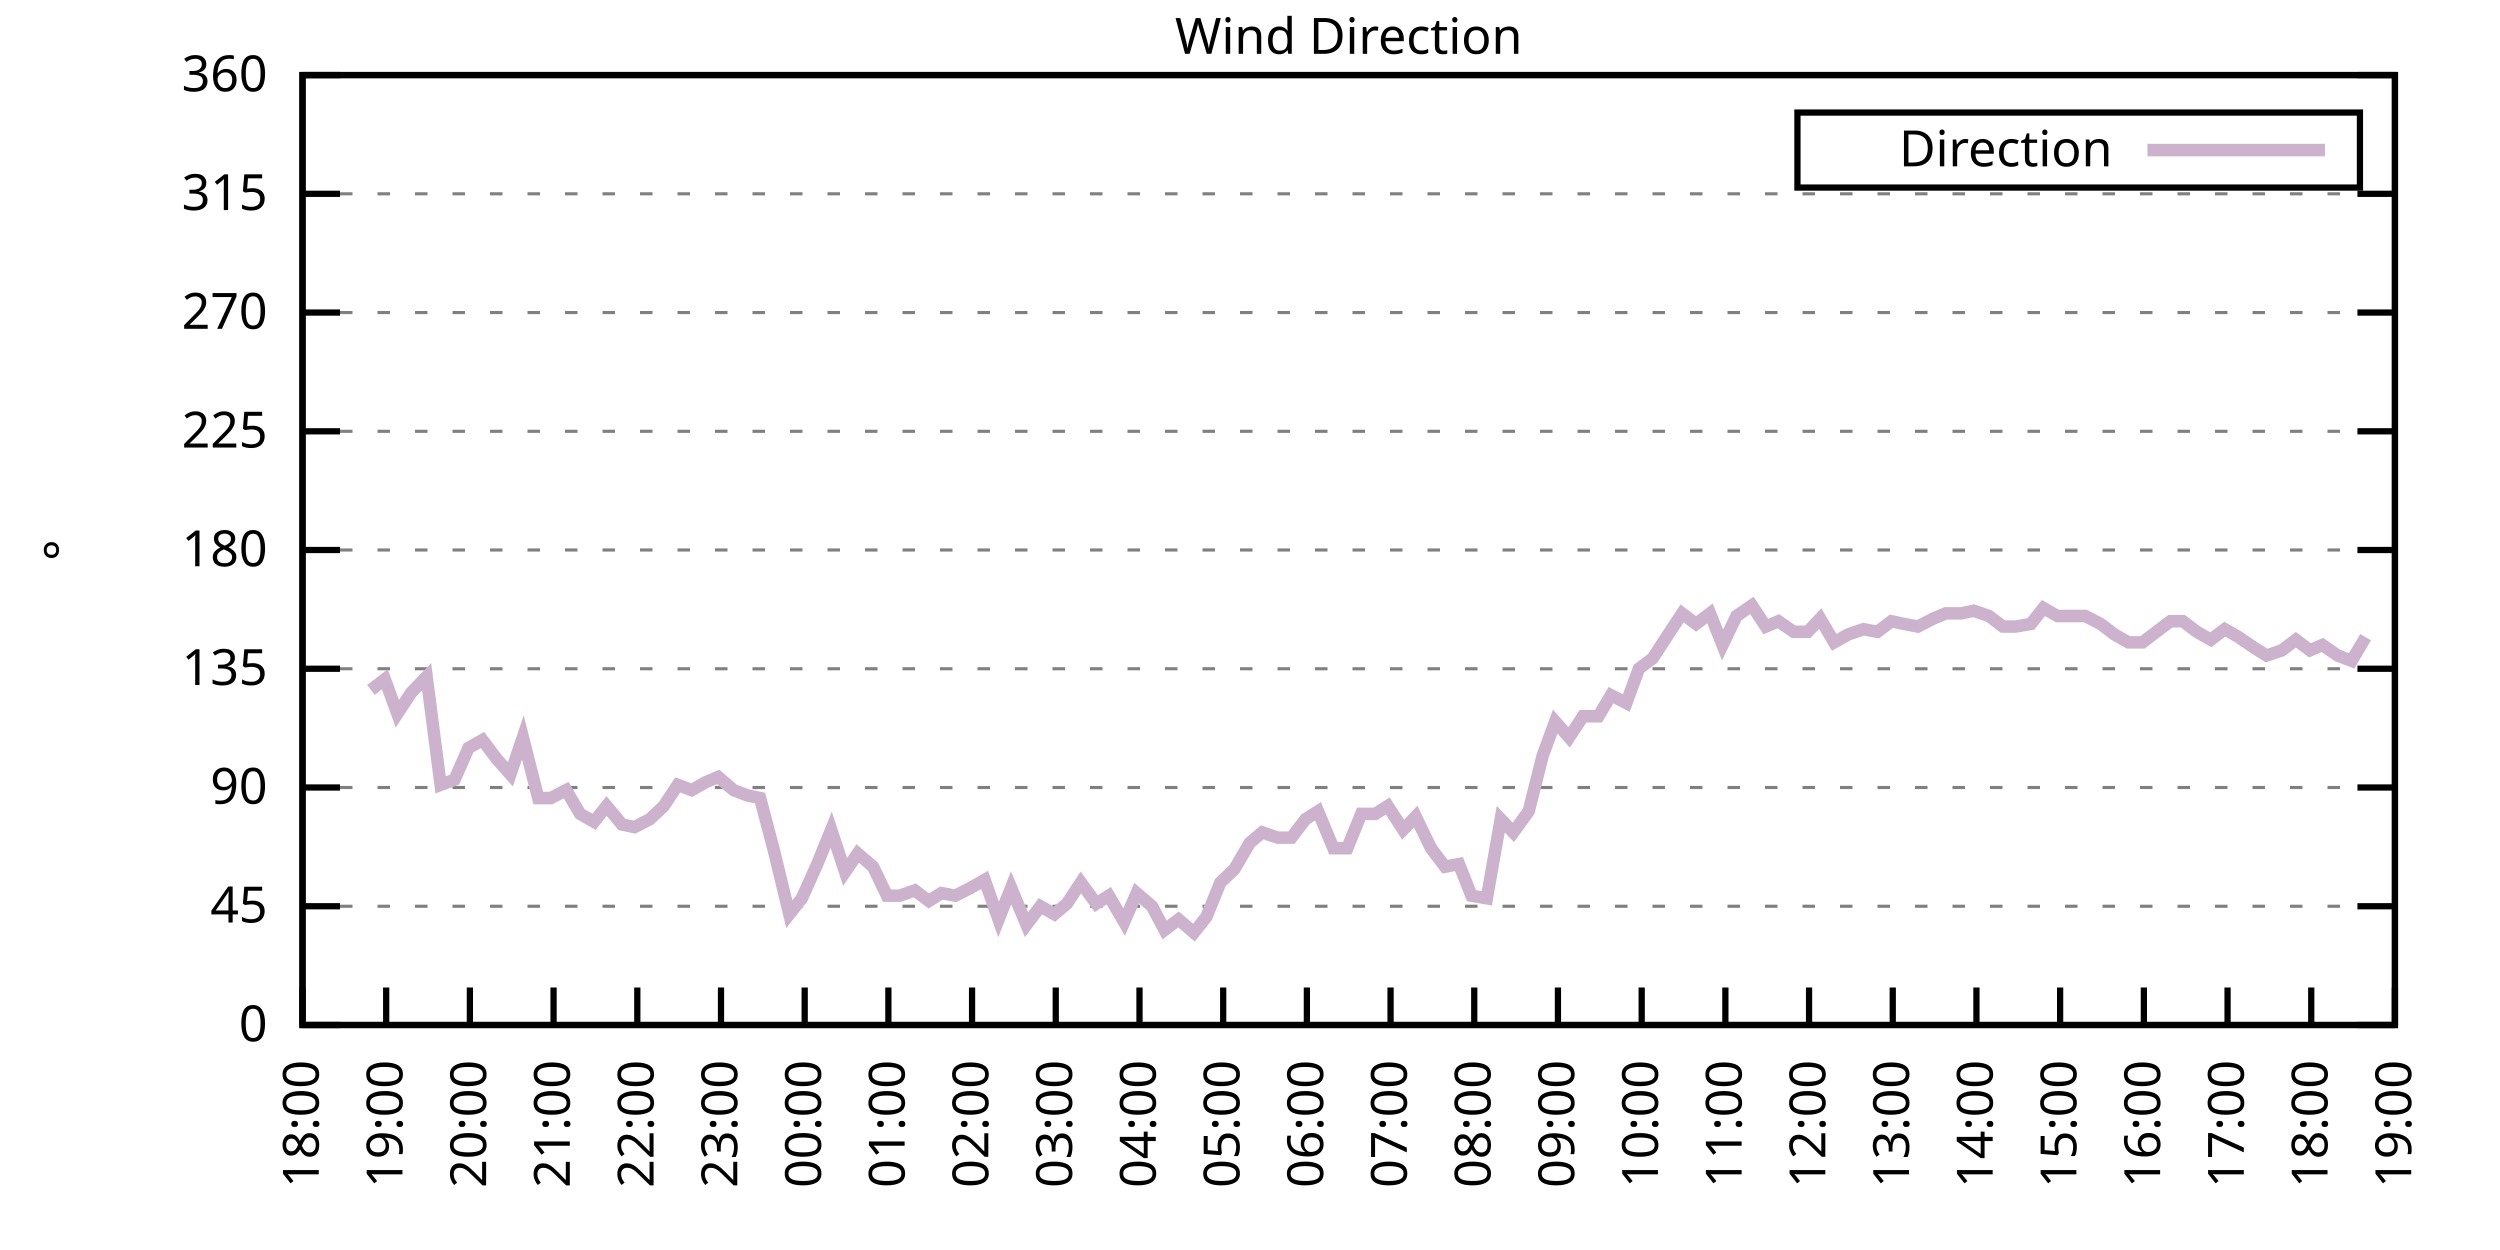
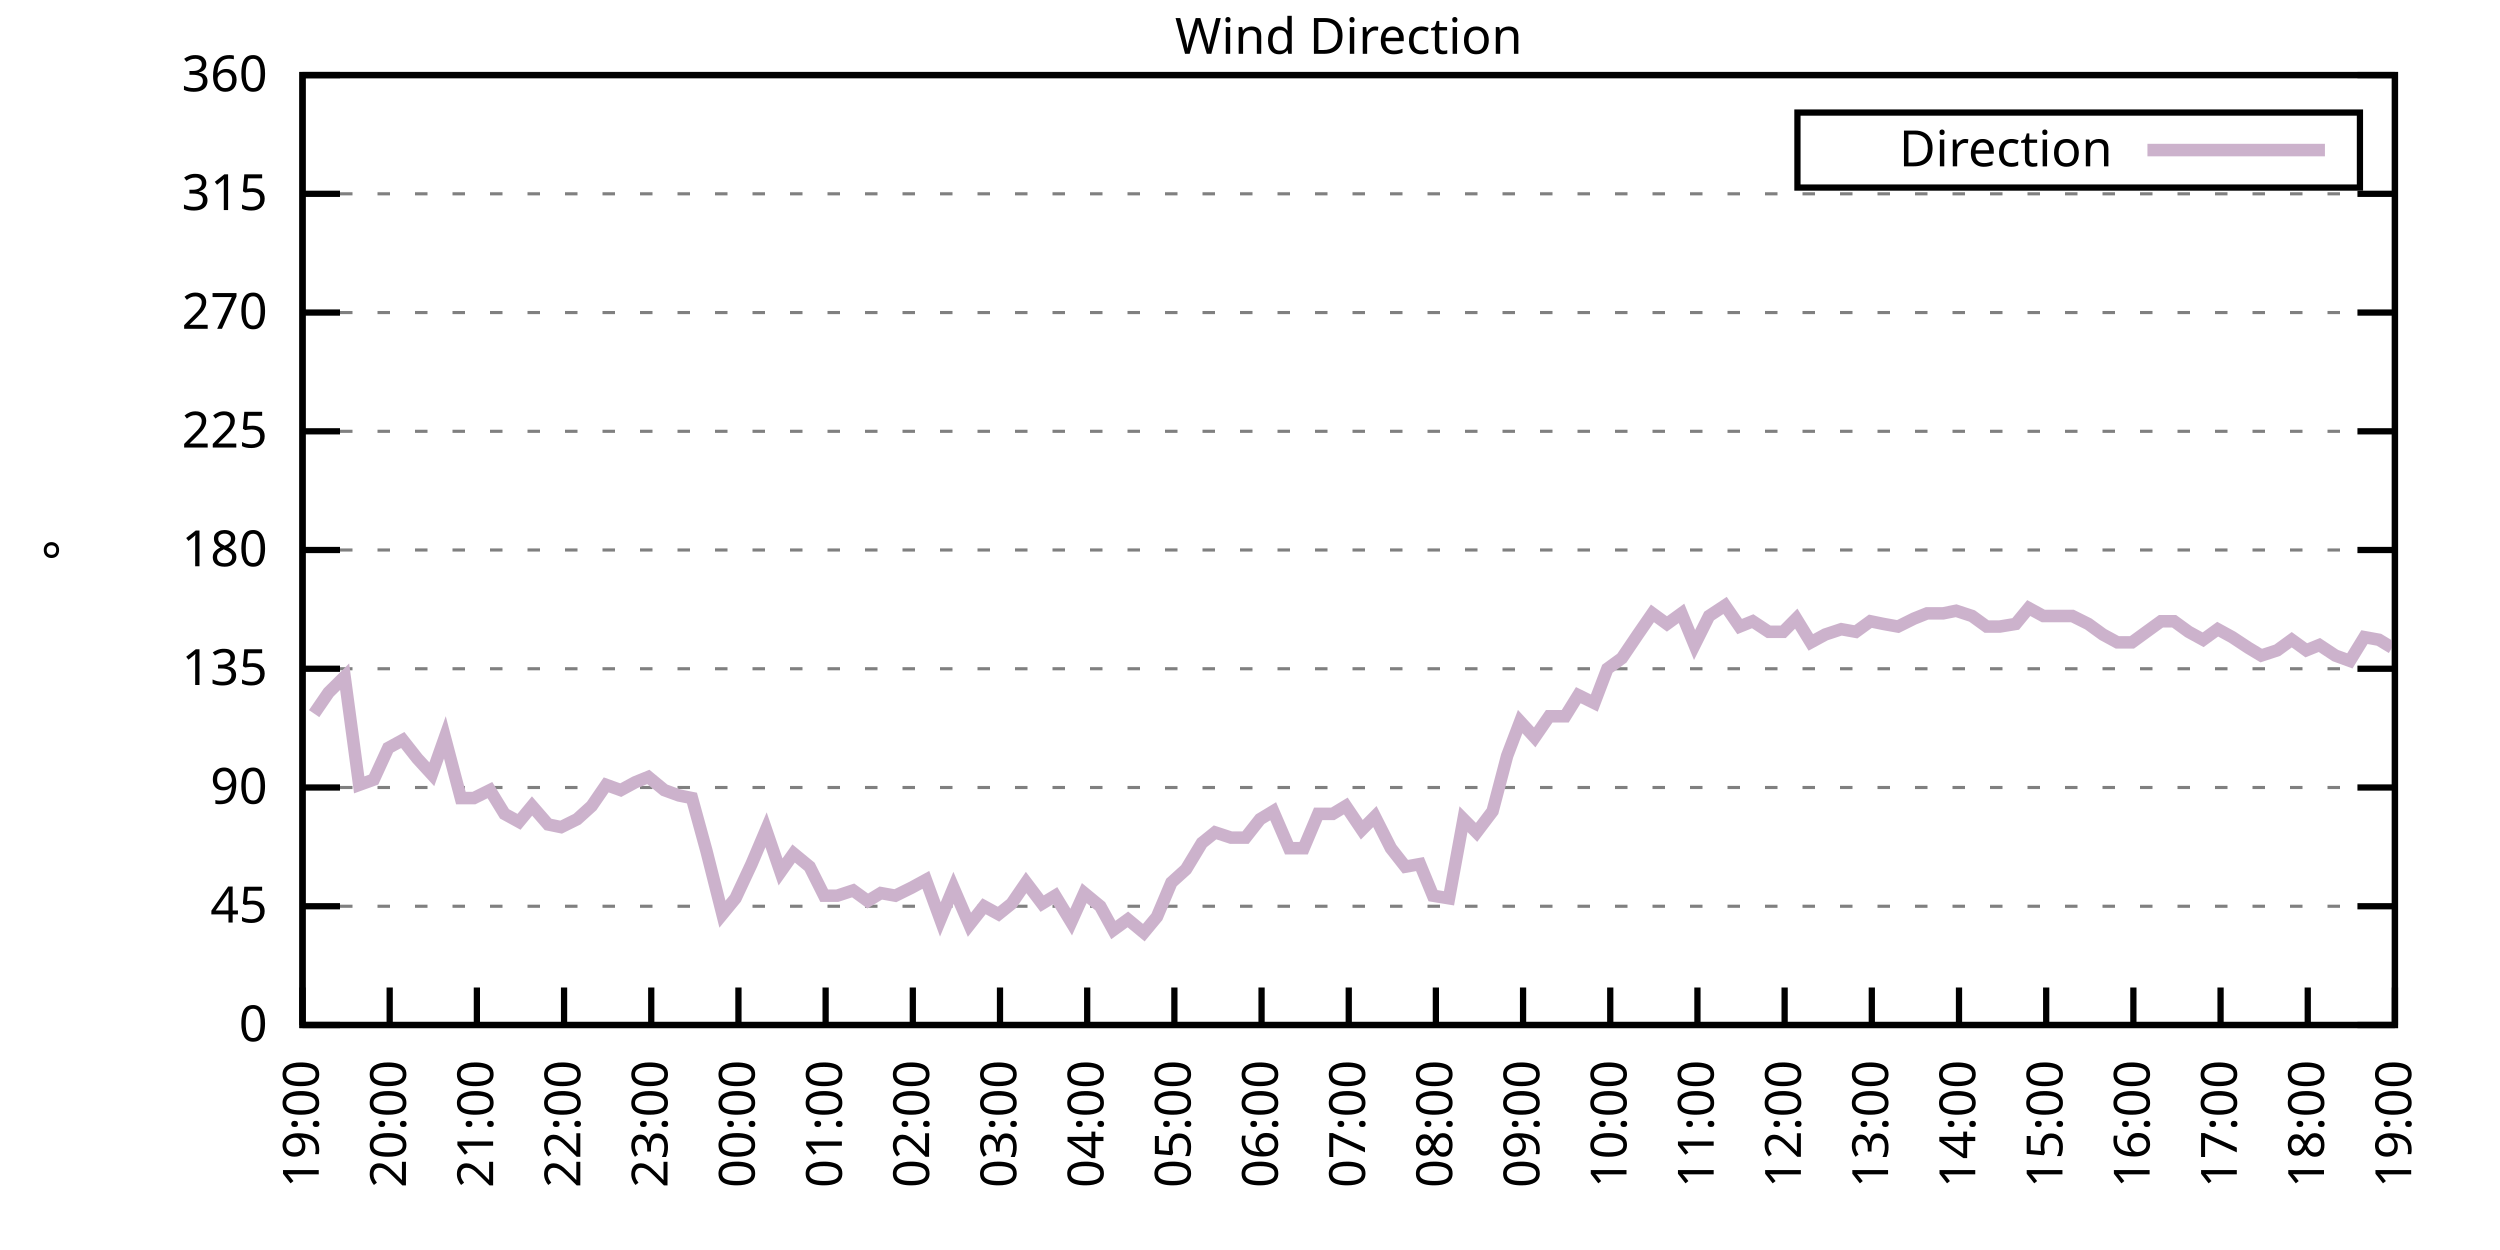
<svg xmlns="http://www.w3.org/2000/svg" xmlns:xlink="http://www.w3.org/1999/xlink" width="400" height="200" viewBox="0 0 400 200">
  <g id="gnuplot_canvas">
    <rect x="0" y="0" width="400" height="200" fill="none" />
    <defs>
      <circle id="gpDot" r="0.5" stroke-width="0.5" stroke="currentColor" />
      <path id="gpPt0" stroke-width="0.333" stroke="currentColor" d="M-1,0 h2 M0,-1 v2" />
      <path id="gpPt1" stroke-width="0.333" stroke="currentColor" d="M-1,-1 L1,1 M1,-1 L-1,1" />
      <path id="gpPt2" stroke-width="0.333" stroke="currentColor" d="M-1,0 L1,0 M0,-1 L0,1 M-1,-1 L1,1 M-1,1 L1,-1" />
      <rect id="gpPt3" stroke-width="0.333" stroke="currentColor" x="-1" y="-1" width="2" height="2" />
      <rect id="gpPt4" stroke-width="0.333" stroke="currentColor" fill="currentColor" x="-1" y="-1" width="2" height="2" />
      <circle id="gpPt5" stroke-width="0.333" stroke="currentColor" cx="0" cy="0" r="1" />
      <use xlink:href="#gpPt5" id="gpPt6" fill="currentColor" stroke="none" />
      <path id="gpPt7" stroke-width="0.333" stroke="currentColor" d="M0,-1.33 L-1.33,0.67 L1.33,0.67 z" />
      <use xlink:href="#gpPt7" id="gpPt8" fill="currentColor" stroke="none" />
      <use xlink:href="#gpPt7" id="gpPt9" stroke="currentColor" transform="rotate(180)" />
      <use xlink:href="#gpPt9" id="gpPt10" fill="currentColor" stroke="none" />
      <use xlink:href="#gpPt3" id="gpPt11" stroke="currentColor" transform="rotate(45)" />
      <use xlink:href="#gpPt11" id="gpPt12" fill="currentColor" stroke="none" />
      <path id="gpPt13" stroke-width="0.333" stroke="currentColor" d="M0,1.330 L1.265,0.411 L0.782,-1.067 L-0.782,-1.076 L-1.265,0.411 z" />
      <use xlink:href="#gpPt13" id="gpPt14" fill="currentColor" stroke="none" />
      <filter id="textbox" filterUnits="objectBoundingBox" x="0" y="0" height="1" width="1">
        <feFlood flood-color="white" flood-opacity="1" result="bgnd" />
        <feComposite in="SourceGraphic" in2="bgnd" operator="atop" />
      </filter>
      <filter id="greybox" filterUnits="objectBoundingBox" x="0" y="0" height="1" width="1">
        <feFlood flood-color="lightgrey" flood-opacity="1" result="grey" />
        <feComposite in="SourceGraphic" in2="grey" operator="atop" />
      </filter>
    </defs>
    <g fill="none" color="white" stroke="currentColor" stroke-width="1.00" stroke-linecap="butt" stroke-linejoin="miter">
</g>
    <g fill="none" color="black" stroke="currentColor" stroke-width="1.00" stroke-linecap="butt" stroke-linejoin="miter">
      <g stroke="none" shape-rendering="crispEdges">
        <polygon fill="rgb(255, 255, 255)" points="48.40,164.00 383.18,164.00 383.18,12.02 48.40,12.02 " />
      </g>
    </g>
    <g fill="none" color="black" stroke="currentColor" stroke-width="1.00" stroke-linecap="butt" stroke-linejoin="miter">
</g>
    <g fill="none" color="black" stroke="black" stroke-width="0.50" stroke-linecap="butt" stroke-linejoin="miter">
</g>
    <g fill="none" color="gray" stroke="currentColor" stroke-width="0.50" stroke-linecap="butt" stroke-linejoin="miter">
      <path stroke="gray" stroke-dasharray="2,4" class="gridline" d="M48.40,164.00 L383.19,164.00  " />
    </g>
    <g fill="none" color="gray" stroke="gray" stroke-width="1.00" stroke-linecap="butt" stroke-linejoin="miter">
</g>
    <g fill="none" color="black" stroke="currentColor" stroke-width="1.00" stroke-linecap="butt" stroke-linejoin="miter">
      <path stroke="black" d="M48.40,164.00 L54.40,164.00 M383.19,164.00 L377.19,164.00  " />
      <g transform="translate(42.80,166.60)" stroke="none" fill="black" font-family="Sans" font-size="8.00" text-anchor="end">
        <text>
          <tspan font-family="Sans"> 0</tspan>
        </text>
      </g>
    </g>
    <g fill="none" color="black" stroke="currentColor" stroke-width="1.00" stroke-linecap="butt" stroke-linejoin="miter">
</g>
    <g fill="none" color="black" stroke="black" stroke-width="0.50" stroke-linecap="butt" stroke-linejoin="miter">
</g>
    <g fill="none" color="gray" stroke="currentColor" stroke-width="0.50" stroke-linecap="butt" stroke-linejoin="miter">
      <path stroke="gray" stroke-dasharray="2,4" class="gridline" d="M48.40,145.00 L383.19,145.00  " />
    </g>
    <g fill="none" color="gray" stroke="gray" stroke-width="1.00" stroke-linecap="butt" stroke-linejoin="miter">
</g>
    <g fill="none" color="black" stroke="currentColor" stroke-width="1.00" stroke-linecap="butt" stroke-linejoin="miter">
      <path stroke="black" d="M48.40,145.00 L54.40,145.00 M383.19,145.00 L377.19,145.00  " />
      <g transform="translate(42.80,147.60)" stroke="none" fill="black" font-family="Sans" font-size="8.00" text-anchor="end">
        <text>
          <tspan font-family="Sans"> 45</tspan>
        </text>
      </g>
    </g>
    <g fill="none" color="black" stroke="currentColor" stroke-width="1.00" stroke-linecap="butt" stroke-linejoin="miter">
</g>
    <g fill="none" color="black" stroke="black" stroke-width="0.50" stroke-linecap="butt" stroke-linejoin="miter">
</g>
    <g fill="none" color="gray" stroke="currentColor" stroke-width="0.50" stroke-linecap="butt" stroke-linejoin="miter">
      <path stroke="gray" stroke-dasharray="2,4" class="gridline" d="M48.40,126.00 L383.19,126.00  " />
    </g>
    <g fill="none" color="gray" stroke="gray" stroke-width="1.00" stroke-linecap="butt" stroke-linejoin="miter">
</g>
    <g fill="none" color="black" stroke="currentColor" stroke-width="1.00" stroke-linecap="butt" stroke-linejoin="miter">
      <path stroke="black" d="M48.40,126.00 L54.40,126.00 M383.19,126.00 L377.19,126.00  " />
      <g transform="translate(42.80,128.60)" stroke="none" fill="black" font-family="Sans" font-size="8.00" text-anchor="end">
        <text>
          <tspan font-family="Sans"> 90</tspan>
        </text>
      </g>
    </g>
    <g fill="none" color="black" stroke="currentColor" stroke-width="1.00" stroke-linecap="butt" stroke-linejoin="miter">
</g>
    <g fill="none" color="black" stroke="black" stroke-width="0.50" stroke-linecap="butt" stroke-linejoin="miter">
</g>
    <g fill="none" color="gray" stroke="currentColor" stroke-width="0.50" stroke-linecap="butt" stroke-linejoin="miter">
      <path stroke="gray" stroke-dasharray="2,4" class="gridline" d="M48.40,107.00 L383.19,107.00  " />
    </g>
    <g fill="none" color="gray" stroke="gray" stroke-width="1.00" stroke-linecap="butt" stroke-linejoin="miter">
</g>
    <g fill="none" color="black" stroke="currentColor" stroke-width="1.00" stroke-linecap="butt" stroke-linejoin="miter">
      <path stroke="black" d="M48.40,107.00 L54.40,107.00 M383.19,107.00 L377.19,107.00  " />
      <g transform="translate(42.80,109.60)" stroke="none" fill="black" font-family="Sans" font-size="8.00" text-anchor="end">
        <text>
          <tspan font-family="Sans"> 135</tspan>
        </text>
      </g>
    </g>
    <g fill="none" color="black" stroke="currentColor" stroke-width="1.00" stroke-linecap="butt" stroke-linejoin="miter">
</g>
    <g fill="none" color="black" stroke="black" stroke-width="0.50" stroke-linecap="butt" stroke-linejoin="miter">
</g>
    <g fill="none" color="gray" stroke="currentColor" stroke-width="0.50" stroke-linecap="butt" stroke-linejoin="miter">
      <path stroke="gray" stroke-dasharray="2,4" class="gridline" d="M48.40,88.00 L383.19,88.00  " />
    </g>
    <g fill="none" color="gray" stroke="gray" stroke-width="1.00" stroke-linecap="butt" stroke-linejoin="miter">
</g>
    <g fill="none" color="black" stroke="currentColor" stroke-width="1.00" stroke-linecap="butt" stroke-linejoin="miter">
      <path stroke="black" d="M48.40,88.00 L54.40,88.00 M383.19,88.00 L377.19,88.00  " />
      <g transform="translate(42.80,90.60)" stroke="none" fill="black" font-family="Sans" font-size="8.00" text-anchor="end">
        <text>
          <tspan font-family="Sans"> 180</tspan>
        </text>
      </g>
    </g>
    <g fill="none" color="black" stroke="currentColor" stroke-width="1.00" stroke-linecap="butt" stroke-linejoin="miter">
</g>
    <g fill="none" color="black" stroke="black" stroke-width="0.50" stroke-linecap="butt" stroke-linejoin="miter">
</g>
    <g fill="none" color="gray" stroke="currentColor" stroke-width="0.50" stroke-linecap="butt" stroke-linejoin="miter">
      <path stroke="gray" stroke-dasharray="2,4" class="gridline" d="M48.40,69.01 L383.19,69.01  " />
    </g>
    <g fill="none" color="gray" stroke="gray" stroke-width="1.00" stroke-linecap="butt" stroke-linejoin="miter">
</g>
    <g fill="none" color="black" stroke="currentColor" stroke-width="1.00" stroke-linecap="butt" stroke-linejoin="miter">
      <path stroke="black" d="M48.40,69.01 L54.40,69.01 M383.19,69.01 L377.19,69.01  " />
      <g transform="translate(42.80,71.61)" stroke="none" fill="black" font-family="Sans" font-size="8.00" text-anchor="end">
        <text>
          <tspan font-family="Sans"> 225</tspan>
        </text>
      </g>
    </g>
    <g fill="none" color="black" stroke="currentColor" stroke-width="1.00" stroke-linecap="butt" stroke-linejoin="miter">
</g>
    <g fill="none" color="black" stroke="black" stroke-width="0.50" stroke-linecap="butt" stroke-linejoin="miter">
</g>
    <g fill="none" color="gray" stroke="currentColor" stroke-width="0.50" stroke-linecap="butt" stroke-linejoin="miter">
      <path stroke="gray" stroke-dasharray="2,4" class="gridline" d="M48.40,50.01 L383.19,50.01  " />
    </g>
    <g fill="none" color="gray" stroke="gray" stroke-width="1.00" stroke-linecap="butt" stroke-linejoin="miter">
</g>
    <g fill="none" color="black" stroke="currentColor" stroke-width="1.00" stroke-linecap="butt" stroke-linejoin="miter">
      <path stroke="black" d="M48.40,50.01 L54.40,50.01 M383.19,50.01 L377.19,50.01  " />
      <g transform="translate(42.80,52.61)" stroke="none" fill="black" font-family="Sans" font-size="8.00" text-anchor="end">
        <text>
          <tspan font-family="Sans"> 270</tspan>
        </text>
      </g>
    </g>
    <g fill="none" color="black" stroke="currentColor" stroke-width="1.00" stroke-linecap="butt" stroke-linejoin="miter">
</g>
    <g fill="none" color="black" stroke="black" stroke-width="0.50" stroke-linecap="butt" stroke-linejoin="miter">
</g>
    <g fill="none" color="gray" stroke="currentColor" stroke-width="0.50" stroke-linecap="butt" stroke-linejoin="miter">
      <path stroke="gray" stroke-dasharray="2,4" class="gridline" d="M48.40,31.01 L383.19,31.01  " />
    </g>
    <g fill="none" color="gray" stroke="gray" stroke-width="1.00" stroke-linecap="butt" stroke-linejoin="miter">
</g>
    <g fill="none" color="black" stroke="currentColor" stroke-width="1.00" stroke-linecap="butt" stroke-linejoin="miter">
      <path stroke="black" d="M48.40,31.01 L54.40,31.01 M383.19,31.01 L377.19,31.01  " />
      <g transform="translate(42.80,33.61)" stroke="none" fill="black" font-family="Sans" font-size="8.00" text-anchor="end">
        <text>
          <tspan font-family="Sans"> 315</tspan>
        </text>
      </g>
    </g>
    <g fill="none" color="black" stroke="currentColor" stroke-width="1.00" stroke-linecap="butt" stroke-linejoin="miter">
</g>
    <g fill="none" color="black" stroke="black" stroke-width="0.50" stroke-linecap="butt" stroke-linejoin="miter">
</g>
    <g fill="none" color="gray" stroke="currentColor" stroke-width="0.50" stroke-linecap="butt" stroke-linejoin="miter">
      <path stroke="gray" stroke-dasharray="2,4" class="gridline" d="M48.40,12.01 L383.19,12.01  " />
    </g>
    <g fill="none" color="gray" stroke="gray" stroke-width="1.00" stroke-linecap="butt" stroke-linejoin="miter">
</g>
    <g fill="none" color="black" stroke="currentColor" stroke-width="1.00" stroke-linecap="butt" stroke-linejoin="miter">
      <path stroke="black" d="M48.40,12.01 L54.40,12.01 M383.19,12.01 L377.19,12.01  " />
      <g transform="translate(42.80,14.61)" stroke="none" fill="black" font-family="Sans" font-size="8.00" text-anchor="end">
        <text>
          <tspan font-family="Sans"> 360</tspan>
        </text>
      </g>
    </g>
    <g fill="none" color="black" stroke="currentColor" stroke-width="1.00" stroke-linecap="butt" stroke-linejoin="miter">
      <path stroke="black" d="M48.40,164.00 L48.40,158.00  " />
      <g transform="translate(51.00,169.60) rotate(270.00)" stroke="none" fill="black" font-family="Sans" font-size="8.00" text-anchor="end">
        <text>
-           <tspan font-family="Sans">18:00</tspan>
-         </text>
-       </g>
-     </g>
-     <g fill="none" color="black" stroke="currentColor" stroke-width="1.00" stroke-linecap="butt" stroke-linejoin="miter">
-       <path stroke="black" d="M61.79,164.00 L61.79,158.00  " />
-       <g transform="translate(64.39,169.60) rotate(270.00)" stroke="none" fill="black" font-family="Sans" font-size="8.00" text-anchor="end">
-         <text>
          <tspan font-family="Sans">19:00</tspan>
        </text>
      </g>
    </g>
    <g fill="none" color="black" stroke="currentColor" stroke-width="1.00" stroke-linecap="butt" stroke-linejoin="miter">
-       <path stroke="black" d="M75.18,164.00 L75.18,158.00  " />
-       <g transform="translate(77.78,169.60) rotate(270.00)" stroke="none" fill="black" font-family="Sans" font-size="8.00" text-anchor="end">
+       <path stroke="black" d="M62.35,164.00 L62.35,158.00  " />
+       <g transform="translate(64.95,169.60) rotate(270.00)" stroke="none" fill="black" font-family="Sans" font-size="8.00" text-anchor="end">
        <text>
          <tspan font-family="Sans">20:00</tspan>
        </text>
      </g>
    </g>
    <g fill="none" color="black" stroke="currentColor" stroke-width="1.00" stroke-linecap="butt" stroke-linejoin="miter">
-       <path stroke="black" d="M88.57,164.00 L88.57,158.00  " />
-       <g transform="translate(91.17,169.60) rotate(270.00)" stroke="none" fill="black" font-family="Sans" font-size="8.00" text-anchor="end">
+       <path stroke="black" d="M76.30,164.00 L76.30,158.00  " />
+       <g transform="translate(78.90,169.60) rotate(270.00)" stroke="none" fill="black" font-family="Sans" font-size="8.00" text-anchor="end">
        <text>
          <tspan font-family="Sans">21:00</tspan>
        </text>
      </g>
    </g>
    <g fill="none" color="black" stroke="currentColor" stroke-width="1.00" stroke-linecap="butt" stroke-linejoin="miter">
-       <path stroke="black" d="M101.97,164.00 L101.97,158.00  " />
-       <g transform="translate(104.57,169.60) rotate(270.00)" stroke="none" fill="black" font-family="Sans" font-size="8.00" text-anchor="end">
+       <path stroke="black" d="M90.25,164.00 L90.25,158.00  " />
+       <g transform="translate(92.85,169.60) rotate(270.00)" stroke="none" fill="black" font-family="Sans" font-size="8.00" text-anchor="end">
        <text>
          <tspan font-family="Sans">22:00</tspan>
        </text>
      </g>
    </g>
    <g fill="none" color="black" stroke="currentColor" stroke-width="1.00" stroke-linecap="butt" stroke-linejoin="miter">
-       <path stroke="black" d="M115.36,164.00 L115.36,158.00  " />
-       <g transform="translate(117.96,169.60) rotate(270.00)" stroke="none" fill="black" font-family="Sans" font-size="8.00" text-anchor="end">
+       <path stroke="black" d="M104.20,164.00 L104.20,158.00  " />
+       <g transform="translate(106.80,169.60) rotate(270.00)" stroke="none" fill="black" font-family="Sans" font-size="8.00" text-anchor="end">
        <text>
          <tspan font-family="Sans">23:00</tspan>
        </text>
      </g>
    </g>
    <g fill="none" color="black" stroke="currentColor" stroke-width="1.00" stroke-linecap="butt" stroke-linejoin="miter">
-       <path stroke="black" d="M128.75,164.00 L128.75,158.00  " />
-       <g transform="translate(131.35,169.60) rotate(270.00)" stroke="none" fill="black" font-family="Sans" font-size="8.00" text-anchor="end">
+       <path stroke="black" d="M118.15,164.00 L118.15,158.00  " />
+       <g transform="translate(120.75,169.60) rotate(270.00)" stroke="none" fill="black" font-family="Sans" font-size="8.00" text-anchor="end">
        <text>
          <tspan font-family="Sans">00:00</tspan>
        </text>
      </g>
    </g>
    <g fill="none" color="black" stroke="currentColor" stroke-width="1.00" stroke-linecap="butt" stroke-linejoin="miter">
-       <path stroke="black" d="M142.14,164.00 L142.14,158.00  " />
-       <g transform="translate(144.74,169.60) rotate(270.00)" stroke="none" fill="black" font-family="Sans" font-size="8.00" text-anchor="end">
+       <path stroke="black" d="M132.10,164.00 L132.10,158.00  " />
+       <g transform="translate(134.70,169.60) rotate(270.00)" stroke="none" fill="black" font-family="Sans" font-size="8.00" text-anchor="end">
        <text>
          <tspan font-family="Sans">01:00</tspan>
        </text>
      </g>
    </g>
    <g fill="none" color="black" stroke="currentColor" stroke-width="1.00" stroke-linecap="butt" stroke-linejoin="miter">
-       <path stroke="black" d="M155.53,164.00 L155.53,158.00  " />
-       <g transform="translate(158.13,169.60) rotate(270.00)" stroke="none" fill="black" font-family="Sans" font-size="8.00" text-anchor="end">
+       <path stroke="black" d="M146.05,164.00 L146.05,158.00  " />
+       <g transform="translate(148.65,169.60) rotate(270.00)" stroke="none" fill="black" font-family="Sans" font-size="8.00" text-anchor="end">
        <text>
          <tspan font-family="Sans">02:00</tspan>
        </text>
      </g>
    </g>
    <g fill="none" color="black" stroke="currentColor" stroke-width="1.00" stroke-linecap="butt" stroke-linejoin="miter">
-       <path stroke="black" d="M168.92,164.00 L168.92,158.00  " />
-       <g transform="translate(171.52,169.60) rotate(270.00)" stroke="none" fill="black" font-family="Sans" font-size="8.00" text-anchor="end">
+       <path stroke="black" d="M160.00,164.00 L160.00,158.00  " />
+       <g transform="translate(162.60,169.60) rotate(270.00)" stroke="none" fill="black" font-family="Sans" font-size="8.00" text-anchor="end">
        <text>
          <tspan font-family="Sans">03:00</tspan>
        </text>
      </g>
    </g>
    <g fill="none" color="black" stroke="currentColor" stroke-width="1.00" stroke-linecap="butt" stroke-linejoin="miter">
-       <path stroke="black" d="M182.32,164.00 L182.32,158.00  " />
-       <g transform="translate(184.92,169.60) rotate(270.00)" stroke="none" fill="black" font-family="Sans" font-size="8.00" text-anchor="end">
+       <path stroke="black" d="M173.95,164.00 L173.95,158.00  " />
+       <g transform="translate(176.55,169.60) rotate(270.00)" stroke="none" fill="black" font-family="Sans" font-size="8.00" text-anchor="end">
        <text>
          <tspan font-family="Sans">04:00</tspan>
        </text>
      </g>
    </g>
    <g fill="none" color="black" stroke="currentColor" stroke-width="1.00" stroke-linecap="butt" stroke-linejoin="miter">
-       <path stroke="black" d="M195.71,164.00 L195.71,158.00  " />
-       <g transform="translate(198.31,169.60) rotate(270.00)" stroke="none" fill="black" font-family="Sans" font-size="8.00" text-anchor="end">
+       <path stroke="black" d="M187.90,164.00 L187.90,158.00  " />
+       <g transform="translate(190.50,169.60) rotate(270.00)" stroke="none" fill="black" font-family="Sans" font-size="8.00" text-anchor="end">
        <text>
          <tspan font-family="Sans">05:00</tspan>
        </text>
      </g>
    </g>
    <g fill="none" color="black" stroke="currentColor" stroke-width="1.00" stroke-linecap="butt" stroke-linejoin="miter">
-       <path stroke="black" d="M209.10,164.00 L209.10,158.00  " />
-       <g transform="translate(211.70,169.60) rotate(270.00)" stroke="none" fill="black" font-family="Sans" font-size="8.00" text-anchor="end">
+       <path stroke="black" d="M201.85,164.00 L201.85,158.00  " />
+       <g transform="translate(204.45,169.60) rotate(270.00)" stroke="none" fill="black" font-family="Sans" font-size="8.00" text-anchor="end">
        <text>
          <tspan font-family="Sans">06:00</tspan>
        </text>
      </g>
    </g>
    <g fill="none" color="black" stroke="currentColor" stroke-width="1.00" stroke-linecap="butt" stroke-linejoin="miter">
-       <path stroke="black" d="M222.49,164.00 L222.49,158.00  " />
-       <g transform="translate(225.09,169.60) rotate(270.00)" stroke="none" fill="black" font-family="Sans" font-size="8.00" text-anchor="end">
+       <path stroke="black" d="M215.80,164.00 L215.80,158.00  " />
+       <g transform="translate(218.40,169.60) rotate(270.00)" stroke="none" fill="black" font-family="Sans" font-size="8.00" text-anchor="end">
        <text>
          <tspan font-family="Sans">07:00</tspan>
        </text>
      </g>
    </g>
    <g fill="none" color="black" stroke="currentColor" stroke-width="1.00" stroke-linecap="butt" stroke-linejoin="miter">
-       <path stroke="black" d="M235.88,164.00 L235.88,158.00  " />
-       <g transform="translate(238.48,169.60) rotate(270.00)" stroke="none" fill="black" font-family="Sans" font-size="8.00" text-anchor="end">
+       <path stroke="black" d="M229.74,164.00 L229.74,158.00  " />
+       <g transform="translate(232.34,169.60) rotate(270.00)" stroke="none" fill="black" font-family="Sans" font-size="8.00" text-anchor="end">
        <text>
          <tspan font-family="Sans">08:00</tspan>
        </text>
      </g>
    </g>
    <g fill="none" color="black" stroke="currentColor" stroke-width="1.00" stroke-linecap="butt" stroke-linejoin="miter">
-       <path stroke="black" d="M249.27,164.00 L249.27,158.00  " />
-       <g transform="translate(251.87,169.60) rotate(270.00)" stroke="none" fill="black" font-family="Sans" font-size="8.00" text-anchor="end">
+       <path stroke="black" d="M243.69,164.00 L243.69,158.00  " />
+       <g transform="translate(246.29,169.60) rotate(270.00)" stroke="none" fill="black" font-family="Sans" font-size="8.00" text-anchor="end">
        <text>
          <tspan font-family="Sans">09:00</tspan>
        </text>
      </g>
    </g>
    <g fill="none" color="black" stroke="currentColor" stroke-width="1.00" stroke-linecap="butt" stroke-linejoin="miter">
-       <path stroke="black" d="M262.67,164.00 L262.67,158.00  " />
-       <g transform="translate(265.27,169.60) rotate(270.00)" stroke="none" fill="black" font-family="Sans" font-size="8.00" text-anchor="end">
+       <path stroke="black" d="M257.64,164.00 L257.64,158.00  " />
+       <g transform="translate(260.24,169.60) rotate(270.00)" stroke="none" fill="black" font-family="Sans" font-size="8.00" text-anchor="end">
        <text>
          <tspan font-family="Sans">10:00</tspan>
        </text>
      </g>
    </g>
    <g fill="none" color="black" stroke="currentColor" stroke-width="1.00" stroke-linecap="butt" stroke-linejoin="miter">
-       <path stroke="black" d="M276.06,164.00 L276.06,158.00  " />
-       <g transform="translate(278.66,169.60) rotate(270.00)" stroke="none" fill="black" font-family="Sans" font-size="8.00" text-anchor="end">
+       <path stroke="black" d="M271.59,164.00 L271.59,158.00  " />
+       <g transform="translate(274.19,169.60) rotate(270.00)" stroke="none" fill="black" font-family="Sans" font-size="8.00" text-anchor="end">
        <text>
          <tspan font-family="Sans">11:00</tspan>
        </text>
      </g>
    </g>
    <g fill="none" color="black" stroke="currentColor" stroke-width="1.00" stroke-linecap="butt" stroke-linejoin="miter">
-       <path stroke="black" d="M289.45,164.00 L289.45,158.00  " />
-       <g transform="translate(292.05,169.60) rotate(270.00)" stroke="none" fill="black" font-family="Sans" font-size="8.00" text-anchor="end">
+       <path stroke="black" d="M285.54,164.00 L285.54,158.00  " />
+       <g transform="translate(288.14,169.60) rotate(270.00)" stroke="none" fill="black" font-family="Sans" font-size="8.00" text-anchor="end">
        <text>
          <tspan font-family="Sans">12:00</tspan>
        </text>
      </g>
    </g>
    <g fill="none" color="black" stroke="currentColor" stroke-width="1.00" stroke-linecap="butt" stroke-linejoin="miter">
-       <path stroke="black" d="M302.84,164.00 L302.84,158.00  " />
-       <g transform="translate(305.44,169.60) rotate(270.00)" stroke="none" fill="black" font-family="Sans" font-size="8.00" text-anchor="end">
+       <path stroke="black" d="M299.49,164.00 L299.49,158.00  " />
+       <g transform="translate(302.09,169.60) rotate(270.00)" stroke="none" fill="black" font-family="Sans" font-size="8.00" text-anchor="end">
        <text>
          <tspan font-family="Sans">13:00</tspan>
        </text>
      </g>
    </g>
    <g fill="none" color="black" stroke="currentColor" stroke-width="1.00" stroke-linecap="butt" stroke-linejoin="miter">
-       <path stroke="black" d="M316.23,164.00 L316.23,158.00  " />
-       <g transform="translate(318.83,169.60) rotate(270.00)" stroke="none" fill="black" font-family="Sans" font-size="8.00" text-anchor="end">
+       <path stroke="black" d="M313.44,164.00 L313.44,158.00  " />
+       <g transform="translate(316.04,169.60) rotate(270.00)" stroke="none" fill="black" font-family="Sans" font-size="8.00" text-anchor="end">
        <text>
          <tspan font-family="Sans">14:00</tspan>
        </text>
      </g>
    </g>
    <g fill="none" color="black" stroke="currentColor" stroke-width="1.00" stroke-linecap="butt" stroke-linejoin="miter">
-       <path stroke="black" d="M329.62,164.00 L329.62,158.00  " />
-       <g transform="translate(332.22,169.60) rotate(270.00)" stroke="none" fill="black" font-family="Sans" font-size="8.00" text-anchor="end">
+       <path stroke="black" d="M327.39,164.00 L327.39,158.00  " />
+       <g transform="translate(329.99,169.60) rotate(270.00)" stroke="none" fill="black" font-family="Sans" font-size="8.00" text-anchor="end">
        <text>
          <tspan font-family="Sans">15:00</tspan>
        </text>
      </g>
    </g>
    <g fill="none" color="black" stroke="currentColor" stroke-width="1.00" stroke-linecap="butt" stroke-linejoin="miter">
-       <path stroke="black" d="M343.02,164.00 L343.02,158.00  " />
-       <g transform="translate(345.62,169.60) rotate(270.00)" stroke="none" fill="black" font-family="Sans" font-size="8.00" text-anchor="end">
+       <path stroke="black" d="M341.34,164.00 L341.34,158.00  " />
+       <g transform="translate(343.94,169.60) rotate(270.00)" stroke="none" fill="black" font-family="Sans" font-size="8.00" text-anchor="end">
        <text>
          <tspan font-family="Sans">16:00</tspan>
        </text>
      </g>
    </g>
    <g fill="none" color="black" stroke="currentColor" stroke-width="1.00" stroke-linecap="butt" stroke-linejoin="miter">
-       <path stroke="black" d="M356.41,164.00 L356.41,158.00  " />
-       <g transform="translate(359.01,169.60) rotate(270.00)" stroke="none" fill="black" font-family="Sans" font-size="8.00" text-anchor="end">
+       <path stroke="black" d="M355.29,164.00 L355.29,158.00  " />
+       <g transform="translate(357.89,169.60) rotate(270.00)" stroke="none" fill="black" font-family="Sans" font-size="8.00" text-anchor="end">
        <text>
          <tspan font-family="Sans">17:00</tspan>
        </text>
      </g>
    </g>
    <g fill="none" color="black" stroke="currentColor" stroke-width="1.00" stroke-linecap="butt" stroke-linejoin="miter">
-       <path stroke="black" d="M369.80,164.00 L369.80,158.00  " />
-       <g transform="translate(372.40,169.60) rotate(270.00)" stroke="none" fill="black" font-family="Sans" font-size="8.00" text-anchor="end">
+       <path stroke="black" d="M369.24,164.00 L369.24,158.00  " />
+       <g transform="translate(371.84,169.60) rotate(270.00)" stroke="none" fill="black" font-family="Sans" font-size="8.00" text-anchor="end">
        <text>
          <tspan font-family="Sans">18:00</tspan>
        </text>
      </g>
    </g>
    <g fill="none" color="black" stroke="currentColor" stroke-width="1.00" stroke-linecap="butt" stroke-linejoin="miter">
      <path stroke="black" d="M383.19,164.00 L383.19,158.00  " />
      <g transform="translate(385.79,169.60) rotate(270.00)" stroke="none" fill="black" font-family="Sans" font-size="8.00" text-anchor="end">
        <text>
          <tspan font-family="Sans">19:00</tspan>
        </text>
      </g>
    </g>
    <g fill="none" color="black" stroke="currentColor" stroke-width="1.00" stroke-linecap="butt" stroke-linejoin="miter">
</g>
    <g fill="none" color="black" stroke="currentColor" stroke-width="1.00" stroke-linecap="butt" stroke-linejoin="miter">
      <path stroke="black" d="M48.40,12.01 L48.40,164.00 L383.19,164.00 L383.19,12.01 L48.40,12.01 Z  " />
    </g>
    <g fill="none" color="black" stroke="currentColor" stroke-width="1.00" stroke-linecap="butt" stroke-linejoin="miter">
</g>
    <g fill="none" color="black" stroke="currentColor" stroke-width="1.00" stroke-linecap="butt" stroke-linejoin="miter">
      <path stroke="black" d="M287.59,30.01 L287.59,18.01 L377.59,18.01 L377.59,30.01 L287.59,30.01 Z  " />
    </g>
    <g id="Wind_direction_plot_1">
      <g fill="none" color="white" stroke="black" stroke-width="2.00" stroke-linecap="butt" stroke-linejoin="miter">
</g>
      <g fill="none" color="black" stroke="currentColor" stroke-width="2.00" stroke-linecap="butt" stroke-linejoin="miter">
        <g transform="translate(337.99,26.61)" stroke="none" fill="black" font-family="Sans" font-size="8.00" text-anchor="end">
          <text>
            <tspan font-family="Sans">Direction</tspan>
          </text>
        </g>
      </g>
      <g fill="none" color="black" stroke="currentColor" stroke-width="2.00" stroke-linecap="butt" stroke-linejoin="miter">
-         <path stroke="rgb(204, 178, 204)" d="M343.59,24.01 L371.99,24.01 M59.34,110.38 L61.57,108.69 L63.58,114.18 L65.81,110.80 L68.26,108.27 L70.50,125.58   L72.73,124.74 L74.96,119.67 L77.19,118.40 L79.42,121.36 L81.66,123.89 L83.66,117.98 L86.12,127.69 L88.13,127.69   L90.58,126.42 L92.82,130.22 L95.05,131.49 L97.06,128.96 L99.51,131.91 L101.52,132.34 L103.98,131.07 L106.21,128.96   L108.44,125.58 L110.67,126.42 L112.90,125.16 L114.91,124.31 L117.37,126.42 L119.60,127.27 L121.61,127.69 L123.84,136.14   L126.29,146.27 L128.30,143.73 L130.76,138.25 L132.99,132.76 L135.22,139.51 L137.23,136.56 L139.69,138.67 L141.92,143.31   L143.93,143.31 L146.38,142.47 L148.61,144.16 L150.62,142.89 L152.85,143.31 L155.31,142.05 L157.54,140.78 L159.77,147.11   L161.78,142.05 L164.24,147.96 L166.47,145.00 L168.70,146.27 L170.71,144.58 L172.94,141.20 L175.40,144.58 L177.41,143.31   L179.86,147.53 L181.87,142.89 L184.32,145.00 L186.33,148.80 L188.57,147.11 L191.02,149.22 L193.03,146.69 L195.26,141.20   L197.49,139.09 L199.95,134.87 L201.96,133.18 L204.41,134.02 L206.64,134.02 L208.88,131.07 L210.88,129.80 L213.34,135.71   L215.57,135.71 L217.80,130.22 L220.04,130.22 L222.04,128.96 L224.50,132.76 L226.51,130.65 L228.96,135.71 L231.20,138.67   L233.43,138.25 L235.44,143.31 L237.89,143.73 L240.12,131.07 L242.13,133.18 L244.59,129.80 L246.82,120.94 L248.83,115.45   L251.06,117.98 L253.29,114.60 L255.75,114.60 L257.76,111.23 L260.21,112.49 L262.22,107.00 L264.45,105.31 L266.91,101.52   L269.14,98.14 L271.37,99.83 L273.60,98.14 L275.61,103.20 L277.84,98.56 L280.30,96.87 L282.53,100.25 L284.54,99.40   L286.99,101.09 L289.23,101.09 L291.23,98.98 L293.47,102.78 L295.70,101.52 L298.15,100.67 L300.39,101.09 L302.62,99.40   L304.63,99.83 L306.86,100.25 L309.31,98.98 L311.32,98.14 L313.78,98.14 L315.79,97.72 L318.24,98.56 L320.47,100.25   L322.48,100.25 L324.94,99.83 L326.95,97.29 L329.18,98.56 L331.41,98.56 L333.64,98.56 L336.10,99.83 L338.33,101.52   L340.56,102.78 L342.79,102.78 L345.02,101.09 L347.26,99.40 L349.26,99.40 L351.50,101.09 L353.73,102.36 L355.96,100.67   L358.19,101.94 L360.65,103.63 L362.66,104.89 L365.11,104.05 L367.34,102.36 L369.58,104.05 L371.58,103.20 L374.04,104.89   L376.27,105.74 L378.50,101.94  " />
+         <path stroke="rgb(204, 178, 204)" d="M343.59,24.01 L371.99,24.01 M50.26,114.18 L52.58,110.80 L55.14,108.27 L57.47,125.58 L59.79,124.74 L62.12,119.67   L64.44,118.40 L66.77,121.36 L69.09,123.89 L71.18,117.98 L73.74,127.69 L75.83,127.69 L78.39,126.42 L80.72,130.22   L83.04,131.49 L85.13,128.96 L87.69,131.91 L89.78,132.34 L92.34,131.07 L94.67,128.96 L96.99,125.58 L99.32,126.42   L101.64,125.16 L103.73,124.31 L106.29,126.42 L108.62,127.27 L110.71,127.69 L113.03,136.14 L115.59,146.27 L117.68,143.73   L120.24,138.25 L122.57,132.76 L124.89,139.51 L126.98,136.56 L129.54,138.67 L131.87,143.31 L133.96,143.31 L136.51,142.47   L138.84,144.16 L140.93,142.89 L143.26,143.31 L145.81,142.05 L148.14,140.78 L150.46,147.11 L152.56,142.05 L155.11,147.96   L157.44,145.00 L159.76,146.27 L161.86,144.58 L164.18,141.20 L166.74,144.58 L168.83,143.31 L171.39,147.53 L173.48,142.89   L176.04,145.00 L178.13,148.80 L180.46,147.11 L183.01,149.22 L185.11,146.69 L187.43,141.20 L189.76,139.09 L192.31,134.87   L194.41,133.18 L196.96,134.02 L199.29,134.02 L201.61,131.07 L203.71,129.80 L206.26,135.71 L208.59,135.71 L210.91,130.22   L213.24,130.22 L215.33,128.96 L217.89,132.76 L219.98,130.65 L222.54,135.71 L224.86,138.67 L227.19,138.25 L229.28,143.31   L231.84,143.73 L234.16,131.07 L236.25,133.18 L238.81,129.80 L241.14,120.94 L243.23,115.45 L245.55,117.98 L247.88,114.60   L250.44,114.60 L252.53,111.23 L255.09,112.49 L257.18,107.00 L259.50,105.31 L262.06,101.52 L264.39,98.14 L266.71,99.83   L269.04,98.14 L271.13,103.20 L273.45,98.56 L276.01,96.87 L278.34,100.25 L280.43,99.40 L282.99,101.09 L285.31,101.09   L287.40,98.98 L289.73,102.78 L292.05,101.52 L294.61,100.67 L296.94,101.09 L299.26,99.40 L301.35,99.83 L303.68,100.25   L306.23,98.98 L308.33,98.14 L310.88,98.14 L312.98,97.72 L315.53,98.56 L317.86,100.25 L319.95,100.25 L322.51,99.83   L324.60,97.29 L326.93,98.56 L329.25,98.56 L331.58,98.56 L334.13,99.83 L336.46,101.52 L338.78,102.78 L341.11,102.78   L343.43,101.09 L345.76,99.40 L347.85,99.40 L350.18,101.09 L352.50,102.36 L354.83,100.67 L357.15,101.94 L359.71,103.63   L361.80,104.89 L364.36,104.05 L366.68,102.36 L369.01,104.05 L371.10,103.20 L373.66,104.89 L375.98,105.74 L378.31,101.94   L380.63,102.36 L382.73,103.63  " />
      </g>
    </g>
    <g fill="none" color="black" stroke="currentColor" stroke-width="2.00" stroke-linecap="butt" stroke-linejoin="miter">
</g>
    <g fill="none" color="black" stroke="black" stroke-width="1.00" stroke-linecap="butt" stroke-linejoin="miter">
</g>
    <g fill="none" color="black" stroke="currentColor" stroke-width="1.00" stroke-linecap="butt" stroke-linejoin="miter">
      <path stroke="black" d="M48.40,12.01 L48.40,164.00 L383.19,164.00 L383.19,12.01 L48.40,12.01 Z  " />
      <g transform="translate(12.80,88.01) rotate(270.00)" stroke="none" fill="black" font-family="Sans" font-size="8.00" text-anchor="middle">
        <text>
          <tspan font-family="Sans">°</tspan>
        </text>
      </g>
    </g>
    <g fill="none" color="black" stroke="currentColor" stroke-width="1.00" stroke-linecap="butt" stroke-linejoin="miter">
</g>
    <g fill="none" color="black" stroke="currentColor" stroke-width="1.00" stroke-linecap="butt" stroke-linejoin="miter">
      <g transform="translate(215.79,8.61)" stroke="none" fill="black" font-family="Sans" font-size="8.00" text-anchor="middle">
        <text>
          <tspan font-family="Sans">Wind Direction</tspan>
        </text>
      </g>
    </g>
    <g fill="none" color="black" stroke="currentColor" stroke-width="1.00" stroke-linecap="butt" stroke-linejoin="miter">
</g>
  </g>
</svg>
